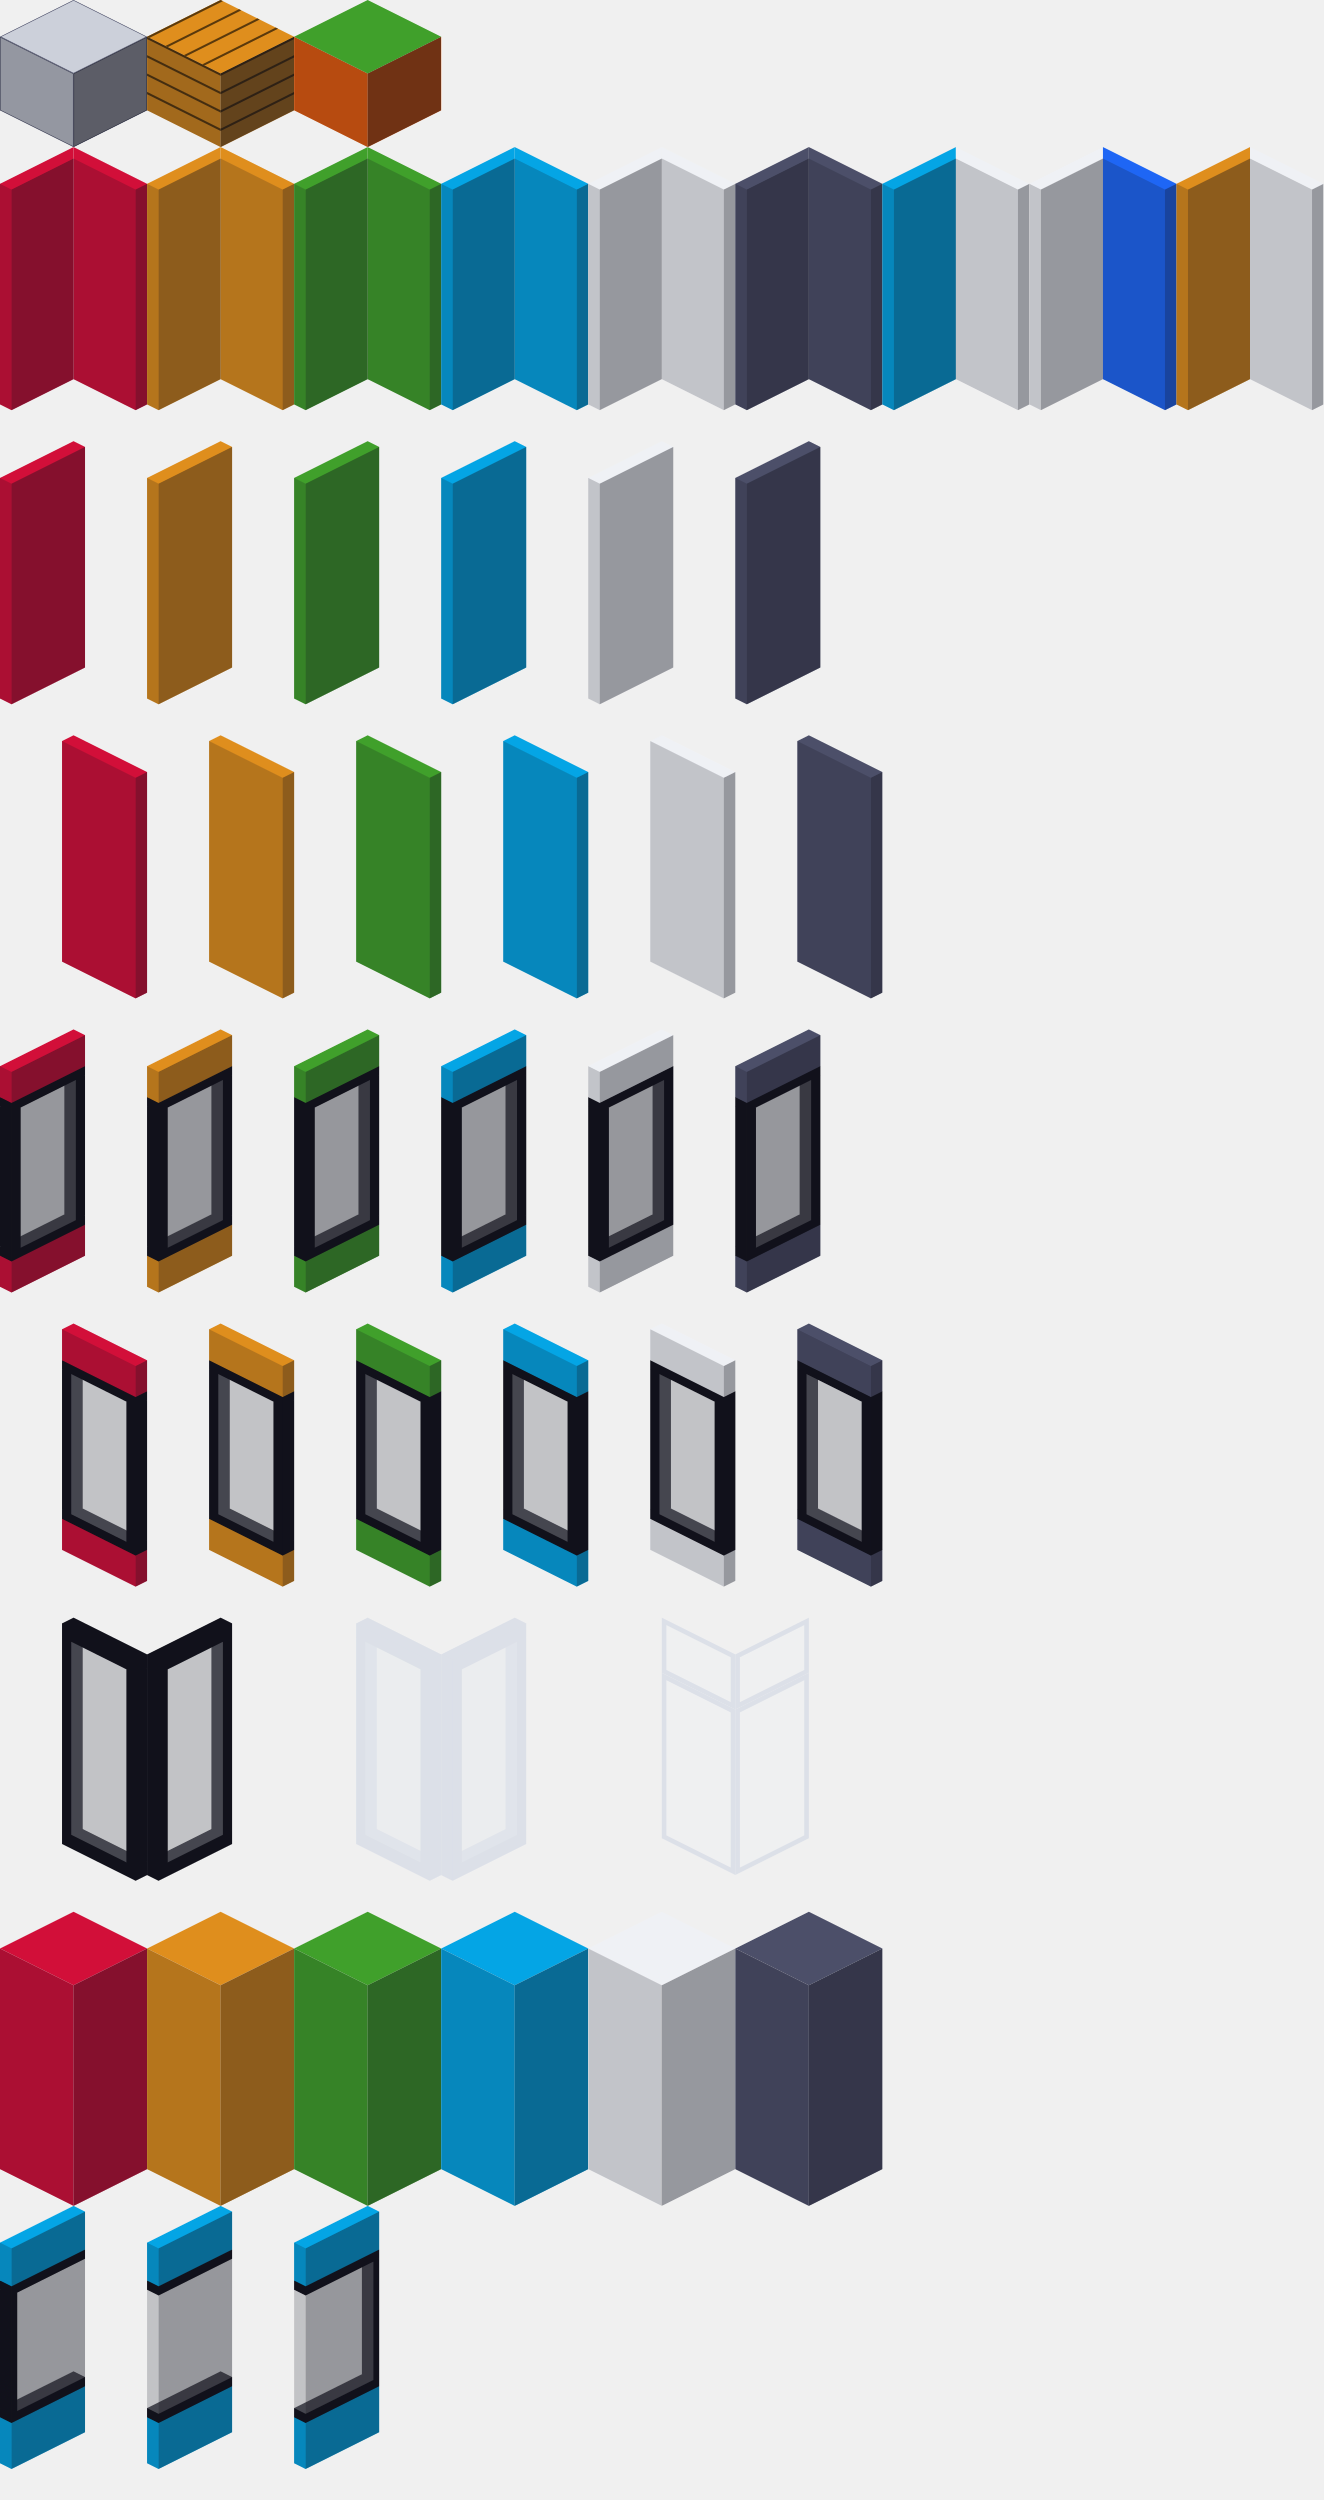
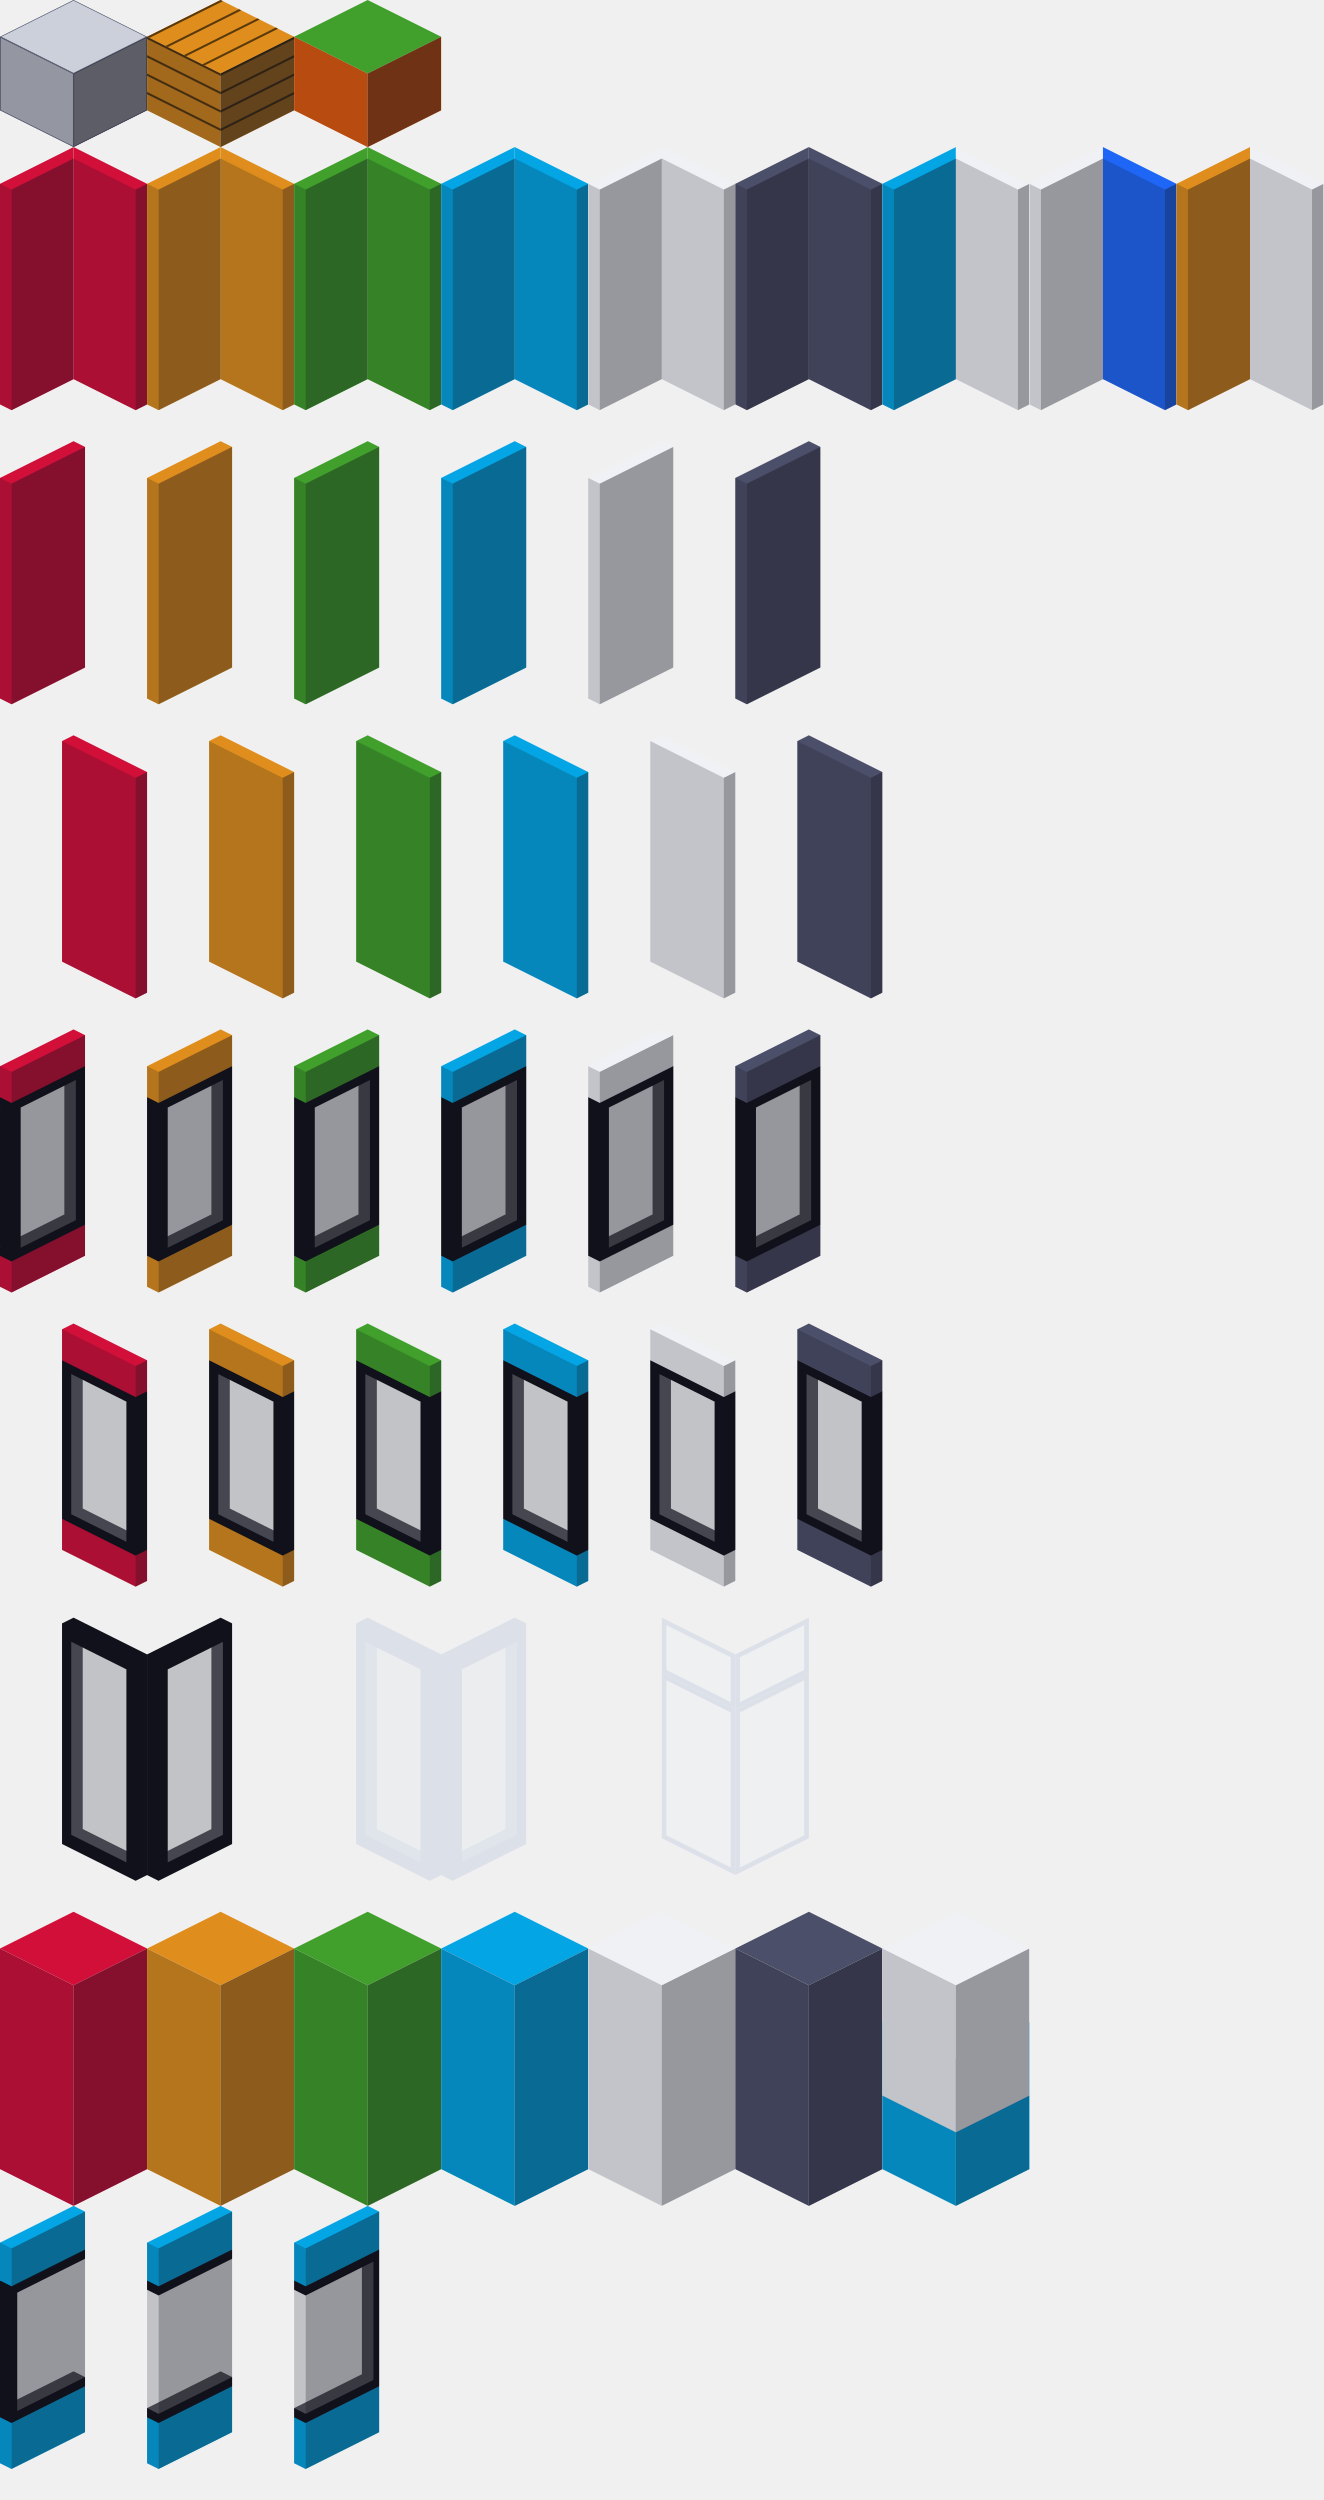
<svg xmlns="http://www.w3.org/2000/svg" width="1152" height="2176" viewBox="0 0 1152 2176" fill="none">
  <g clip-path="url(#clip0_0_1)">
    <path d="M0 96V32L64 64V128L0 96Z" fill="#CCD0DA" />
    <path d="M128 96V32L64 64V128L128 96Z" fill="#CCD0DA" />
    <path d="M64 0L0 32L64 64L128 32L64 0Z" fill="#CCD0DA" />
    <path d="M63.75 127.595L0.25 95.846V32.404L63.75 64.154V127.595Z" stroke="#4C4F69" stroke-width="0.5" />
    <path d="M64.25 127.595V64.154L127.75 32.404V95.846L64.25 127.595Z" stroke="#4C4F69" stroke-width="0.5" />
    <path d="M127.441 32L64 63.721L0.559 32L64 0.28L127.441 32Z" stroke="#4C4F69" stroke-width="0.5" />
-     <path opacity="0.3" d="M0 96V32L64 64V128L0 96Z" fill="#11111B" />
+     <path opacity="0.3" d="M0 96V32L64 64V96V128L0 96Z" fill="#11111B" />
    <path opacity="0.6" d="M128 96V32L64 64V128L128 96Z" fill="#11111B" />
  </g>
  <g clip-path="url(#clip1_0_1)">
    <path d="M128 96V32L192 64V128L128 96Z" fill="#DF8E1D" />
    <path d="M256 96V32L192 64V128L256 96Z" fill="#DF8E1D" />
    <path d="M192 0L128 32L192 64L256 32L192 0Z" fill="#DF8E1D" />
    <path d="M192 0L128 32L130 33L194 1L192 0Z" fill="#5A390C" />
    <path d="M208 8L144 40L146 41L210 9L208 8Z" fill="#5A390C" />
    <path d="M224 16L160 48L162 49L226 17L224 16Z" fill="#5A390C" />
    <path d="M240 24L176 56L178 57L242 25L240 24Z" fill="#5A390C" />
    <path d="M256 32L192 64V66L256 34V32Z" fill="#5A390C" />
    <path d="M256 48L192 80V82L256 50V48Z" fill="#5A390C" />
    <path d="M256 64L192 96V98L256 66V64Z" fill="#5A390C" />
    <path d="M256 80L192 112V114L256 82V80Z" fill="#5A390C" />
    <path d="M128 32L192 64V66L128 34V32Z" fill="#5A390C" />
    <path d="M128 48L192 80V82L128 50V48Z" fill="#5A390C" />
    <path d="M128 64L192 96V98L128 66V64Z" fill="#5A390C" />
    <path d="M128 80L192 112V114L128 82V80Z" fill="#5A390C" />
    <path opacity="0.3" d="M128 96V32L192 64V128L128 96Z" fill="#11111B" />
    <path opacity="0.6" d="M256 96V32L192 64V128L256 96Z" fill="#11111B" />
  </g>
  <g clip-path="url(#clip2_0_1)">
    <path d="M256 96V32L320 64V128L256 96Z" fill="#FE640B" />
    <path d="M384 96V32L320 64V128L384 96Z" fill="#FE640B" />
    <path d="M320 0L256 32L320 64L384 32L320 0Z" fill="#40A02B" />
    <path opacity="0.3" d="M256 96V32L320 64V128L256 96Z" fill="#11111B" />
    <path opacity="0.6" d="M384 96V32L320 64V128L384 96Z" fill="#11111B" />
  </g>
  <g clip-path="url(#clip3_0_1)">
-     <path d="M64 128V330L10 357L0 352V160L64 128Z" fill="#D20F39" />
-     <path d="M64 128V330L118 357L128 352V160L64 128Z" fill="#D20F39" />
-     <path opacity="0.4" d="M64 330L10 357V165L64 138V330Z" fill="#11111B" />
-     <path opacity="0.2" d="M64 330L118 357V165L64 138V330Z" fill="#11111B" />
-     <path opacity="0.2" d="M0 352L10 357V165L0 160V352Z" fill="#11111B" />
-     <path opacity="0.4" d="M128 352L118 357V165L128 160V352Z" fill="#11111B" />
-     <path d="M192 128V330L138 357L128 352V160L192 128Z" fill="#DF8E1D" />
-     <path d="M192 128V330L246 357L256 352V160L192 128Z" fill="#DF8E1D" />
-     <path opacity="0.4" d="M192 330L138 357V165L192 138V330Z" fill="#11111B" />
-     <path opacity="0.2" d="M192 330L246 357V165L192 138V330Z" fill="#11111B" />
-     <path opacity="0.2" d="M128 352L138 357V165L128 160V352Z" fill="#11111B" />
-     <path opacity="0.4" d="M256 352L246 357V165L256 160V352Z" fill="#11111B" />
-     <path d="M320 128V330L266 357L256 352V160L320 128Z" fill="#40A02B" />
-     <path d="M320 128V330L374 357L384 352V160L320 128Z" fill="#40A02B" />
-     <path opacity="0.4" d="M320 330L266 357V165L320 138V330Z" fill="#11111B" />
-     <path opacity="0.2" d="M320 330L374 357V165L320 138V330Z" fill="#11111B" />
-     <path opacity="0.2" d="M256 352L266 357V165L256 160V352Z" fill="#11111B" />
-     <path opacity="0.4" d="M384 352L374 357V165L384 160V352Z" fill="#11111B" />
-     <path d="M448 128V330L394 357L384 352V160L448 128Z" fill="#04A5E5" />
-     <path d="M448 128V330L502 357L512 352V160L448 128Z" fill="#04A5E5" />
-     <path opacity="0.4" d="M448 330L394 357V165L448 138V330Z" fill="#11111B" />
-     <path opacity="0.2" d="M448 330L502 357V165L448 138V330Z" fill="#11111B" />
-     <path opacity="0.2" d="M384 352L394 357V165L384 160V352Z" fill="#11111B" />
-     <path opacity="0.4" d="M512 352L502 357V165L512 160V352Z" fill="#11111B" />
-     <path d="M576 128V330L522 357L512 352V160L576 128Z" fill="#EFF1F5" />
-     <path d="M576 128V330L630 357L640 352V160L576 128Z" fill="#EFF1F5" />
-     <path opacity="0.4" d="M576 330L522 357V165L576 138V330Z" fill="#11111B" />
-     <path opacity="0.2" d="M576 330L630 357V165L576 138V330Z" fill="#11111B" />
-     <path opacity="0.2" d="M512 352L522 357V165L512 160V352Z" fill="#11111B" />
-     <path opacity="0.4" d="M640 352L630 357V165L640 160V352Z" fill="#11111B" />
-     <path d="M704 128V330L650 357L640 352V160L704 128Z" fill="#4C4F69" />
-     <path d="M704 128V330L758 357L768 352V160L704 128Z" fill="#4C4F69" />
-     <path opacity="0.4" d="M704 330L650 357V165L704 138V330Z" fill="#11111B" />
-     <path opacity="0.2" d="M704 330L758 357V165L704 138V330Z" fill="#11111B" />
-     <path opacity="0.2" d="M640 352L650 357V165L640 160V352Z" fill="#11111B" />
-     <path opacity="0.4" d="M768 352L758 357V165L768 160V352Z" fill="#11111B" />
-     <path d="M832 128V330L778 357L768 352V160L832 128Z" fill="#04A5E5" />
-     <path d="M832 128V330L886 357L896 352V160L832 128Z" fill="#EFF1F5" />
-     <path opacity="0.4" d="M832 330L778 357V165L832 138V330Z" fill="#11111B" />
-     <path opacity="0.2" d="M832 330L886 357V165L832 138V330Z" fill="#11111B" />
-     <path opacity="0.2" d="M768 352L778 357V165L768 160V352Z" fill="#11111B" />
-     <path opacity="0.4" d="M896 352L886 357V165L896 160V352Z" fill="#11111B" />
-     <path d="M960 128V330L906 357L896 352V160L960 128Z" fill="#EFF1F5" />
-     <path d="M960 128V330L1014 357L1024 352V160L960 128Z" fill="#1E66F5" />
-     <path opacity="0.4" d="M960 330L906 357V165L960 138V330Z" fill="#11111B" />
-     <path opacity="0.2" d="M960 330L1014 357V165L960 138V330Z" fill="#11111B" />
-     <path opacity="0.2" d="M896 352L906 357V165L896 160V352Z" fill="#11111B" />
-     <path opacity="0.4" d="M1024 352L1014 357V165L1024 160V352Z" fill="#11111B" />
-     <path d="M1088 128V330L1034 357L1024 352V160L1088 128Z" fill="#DF8E1D" />
-     <path d="M1088 128V330L1142 357L1152 352V160L1088 128Z" fill="#EFF1F5" />
-     <path opacity="0.4" d="M1088 330L1034 357V165L1088 138V330Z" fill="#11111B" />
-     <path opacity="0.2" d="M1088 330L1142 357V165L1088 138V330Z" fill="#11111B" />
-     <path opacity="0.2" d="M1024 352L1034 357V165L1024 160V352Z" fill="#11111B" />
-     <path opacity="0.4" d="M1152 352L1142 357V165L1152 160V352Z" fill="#11111B" />
-   </g>
-   <g clip-path="url(#clip4_0_1)">
+     <g clip-path="url(#clip4_0_1)">
+       <path d="M64 128V330L10 357L0 352V160L64 128Z" fill="#D20F39" />
+       <path d="M64 128V330L118 357L128 352V160L64 128Z" fill="#D20F39" />
+       <path opacity="0.4" d="M64 330L10 357V165L64 138V330Z" fill="#11111B" />
+       <path opacity="0.2" d="M64 330L118 357V165L64 138V330Z" fill="#11111B" />
+       <path opacity="0.2" d="M0 352L10 357V165L0 160V352Z" fill="#11111B" />
+       <path opacity="0.4" d="M128 352L118 357V165L128 160V352Z" fill="#11111B" />
+     </g>
+     <g clip-path="url(#clip5_0_1)">
+       <path d="M192 128V330L138 357L128 352V160L192 128Z" fill="#DF8E1D" />
+       <path d="M192 128V330L246 357L256 352V160L192 128Z" fill="#DF8E1D" />
+       <path opacity="0.4" d="M192 330L138 357V165L192 138V330Z" fill="#11111B" />
+       <path opacity="0.2" d="M192 330L246 357V165L192 138V330Z" fill="#11111B" />
+       <path opacity="0.2" d="M128 352L138 357V165L128 160V352Z" fill="#11111B" />
+       <path opacity="0.4" d="M256 352L246 357V165L256 160V352Z" fill="#11111B" />
+     </g>
+     <g clip-path="url(#clip6_0_1)">
+       <path d="M320 128V330L266 357L256 352V160L320 128Z" fill="#40A02B" />
+       <path d="M320 128V330L374 357L384 352V160L320 128Z" fill="#40A02B" />
+       <path opacity="0.4" d="M320 330L266 357V165L320 138V330Z" fill="#11111B" />
+       <path opacity="0.2" d="M320 330L374 357V165L320 138V330Z" fill="#11111B" />
+       <path opacity="0.2" d="M256 352L266 357V165L256 160V352Z" fill="#11111B" />
+       <path opacity="0.4" d="M384 352L374 357V165L384 160V352Z" fill="#11111B" />
+     </g>
+     <g clip-path="url(#clip7_0_1)">
+       <path d="M448 128V330L394 357L384 352V160L448 128Z" fill="#04A5E5" />
+       <path d="M448 128V330L502 357L512 352V160L448 128Z" fill="#04A5E5" />
+       <path opacity="0.4" d="M448 330L394 357V165L448 138V330Z" fill="#11111B" />
+       <path opacity="0.2" d="M448 330L502 357V165L448 138V330Z" fill="#11111B" />
+       <path opacity="0.2" d="M384 352L394 357V165L384 160V352Z" fill="#11111B" />
+       <path opacity="0.4" d="M512 352L502 357V165L512 160V352Z" fill="#11111B" />
+     </g>
+     <g clip-path="url(#clip8_0_1)">
+       <path d="M576 128V330L522 357L512 352V160L576 128Z" fill="#EFF1F5" />
+       <path d="M576 128V330L630 357L640 352V160L576 128Z" fill="#EFF1F5" />
+       <path opacity="0.4" d="M576 330L522 357V165L576 138V330Z" fill="#11111B" />
+       <path opacity="0.2" d="M576 330L630 357V165L576 138V330Z" fill="#11111B" />
+       <path opacity="0.2" d="M512 352L522 357V165L512 160V352Z" fill="#11111B" />
+       <path opacity="0.4" d="M640 352L630 357V165L640 160V352Z" fill="#11111B" />
+     </g>
+     <g clip-path="url(#clip9_0_1)">
+       <path d="M704 128V330L650 357L640 352V160L704 128Z" fill="#4C4F69" />
+       <path d="M704 128V330L758 357L768 352V160L704 128Z" fill="#4C4F69" />
+       <path opacity="0.4" d="M704 330L650 357V165L704 138V330Z" fill="#11111B" />
+       <path opacity="0.2" d="M704 330L758 357V165L704 138V330Z" fill="#11111B" />
+       <path opacity="0.2" d="M640 352L650 357V165L640 160V352Z" fill="#11111B" />
+       <path opacity="0.4" d="M768 352L758 357V165L768 160V352Z" fill="#11111B" />
+     </g>
+     <g clip-path="url(#clip10_0_1)">
+       <path d="M832 128V330L778 357L768 352V160L832 128Z" fill="#04A5E5" />
+       <path d="M832 128V330L886 357L896 352V160L832 128Z" fill="#EFF1F5" />
+       <path opacity="0.4" d="M832 330L778 357V165L832 138V330Z" fill="#11111B" />
+       <path opacity="0.2" d="M832 330L886 357V165L832 138V330Z" fill="#11111B" />
+       <path opacity="0.2" d="M768 352L778 357V165L768 160V352Z" fill="#11111B" />
+       <path opacity="0.4" d="M896 352L886 357V165L896 160V352Z" fill="#11111B" />
+     </g>
+     <g clip-path="url(#clip11_0_1)">
+       <path d="M960 128V330L906 357L896 352V160L960 128Z" fill="#EFF1F5" />
+       <path d="M960 128V330L1014 357L1024 352V160L960 128Z" fill="#1E66F5" />
+       <path opacity="0.4" d="M960 330L906 357V165L960 138V330Z" fill="#11111B" />
+       <path opacity="0.2" d="M960 330L1014 357V165L960 138V330Z" fill="#11111B" />
+       <path opacity="0.2" d="M896 352L906 357V165L896 160V352Z" fill="#11111B" />
+       <path opacity="0.4" d="M1024 352L1014 357V165L1024 160V352Z" fill="#11111B" />
+     </g>
+     <g clip-path="url(#clip12_0_1)">
+       <path d="M1088 128V330L1034 357L1024 352V160L1088 128Z" fill="#DF8E1D" />
+       <path d="M1088 128V330L1142 357L1152 352V160L1088 128Z" fill="#EFF1F5" />
+       <path opacity="0.4" d="M1088 330L1034 357V165L1088 138V330Z" fill="#11111B" />
+       <path opacity="0.2" d="M1088 330L1142 357V165L1088 138V330Z" fill="#11111B" />
+       <path opacity="0.2" d="M1024 352L1034 357V165L1024 160V352Z" fill="#11111B" />
+       <path opacity="0.4" d="M1152 352L1142 357V165L1152 160V352Z" fill="#11111B" />
+     </g>
+   </g>
+   <g clip-path="url(#clip13_0_1)">
    <path d="M74 389V581L10 613L0 608V416L64 384L74 389Z" fill="#D20F39" />
    <path opacity="0.4" d="M74 581L10 613V421L74 389V581Z" fill="#11111B" />
    <path opacity="0.2" d="M0 608L10 613V421L0 416V608Z" fill="#11111B" />
    <path d="M202 389V581L138 613L128 608V416L192 384L202 389Z" fill="#DF8E1D" />
    <path opacity="0.4" d="M202 581L138 613V421L202 389V581Z" fill="#11111B" />
    <path opacity="0.2" d="M128 608L138 613V421L128 416V608Z" fill="#11111B" />
    <path d="M330 389V581L266 613L256 608V416L320 384L330 389Z" fill="#40A02B" />
    <path opacity="0.4" d="M330 581L266 613V421L330 389V581Z" fill="#11111B" />
    <path opacity="0.2" d="M256 608L266 613V421L256 416V608Z" fill="#11111B" />
    <path d="M458 389V581L394 613L384 608V416L448 384L458 389Z" fill="#04A5E5" />
    <path opacity="0.4" d="M458 581L394 613V421L458 389V581Z" fill="#11111B" />
    <path opacity="0.2" d="M384 608L394 613V421L384 416V608Z" fill="#11111B" />
    <path d="M586 389V581L522 613L512 608V416L576 384L586 389Z" fill="#EFF1F5" />
    <path opacity="0.4" d="M586 581L522 613V421L586 389V581Z" fill="#11111B" />
    <path opacity="0.2" d="M512 608L522 613V421L512 416V608Z" fill="#11111B" />
    <path d="M714 389V581L650 613L640 608V416L704 384L714 389Z" fill="#4C4F69" />
    <path opacity="0.4" d="M714 581L650 613V421L714 389V581Z" fill="#11111B" />
    <path opacity="0.2" d="M640 608L650 613V421L640 416V608Z" fill="#11111B" />
  </g>
-   <g clip-path="url(#clip5_0_1)">
+   <g clip-path="url(#clip14_0_1)">
    <path d="M54 645V837L118 869L128 864V672L64 640L54 645Z" fill="#D20F39" />
+     <path opacity="0.2" d="M54 837L118 869V677L54 645V837Z" fill="#11111B" />
    <path opacity="0.4" d="M128 864L118 869V677L128 672V864Z" fill="#11111B" />
-     <path opacity="0.2" d="M54 837L118 869V677L54 645V837Z" fill="#11111B" />
    <path d="M182 645V837L246 869L256 864V672L192 640L182 645Z" fill="#DF8E1D" />
+     <path opacity="0.2" d="M182 837L246 869V677L182 645V837Z" fill="#11111B" />
    <path opacity="0.4" d="M256 864L246 869V677L256 672V864Z" fill="#11111B" />
-     <path opacity="0.2" d="M182 837L246 869V677L182 645V837Z" fill="#11111B" />
    <path d="M310 645V837L374 869L384 864V672L320 640L310 645Z" fill="#40A02B" />
+     <path opacity="0.2" d="M310 837L374 869V677L310 645V837Z" fill="#11111B" />
    <path opacity="0.4" d="M384 864L374 869V677L384 672V864Z" fill="#11111B" />
-     <path opacity="0.2" d="M310 837L374 869V677L310 645V837Z" fill="#11111B" />
    <path d="M438 645V837L502 869L512 864V672L448 640L438 645Z" fill="#04A5E5" />
+     <path opacity="0.2" d="M438 837L502 869V677L438 645V837Z" fill="#11111B" />
    <path opacity="0.4" d="M512 864L502 869V677L512 672V864Z" fill="#11111B" />
-     <path opacity="0.2" d="M438 837L502 869V677L438 645V837Z" fill="#11111B" />
    <path d="M566 645V837L630 869L640 864V672L576 640L566 645Z" fill="#EFF1F5" />
+     <path opacity="0.2" d="M566 837L630 869V677L566 645V837Z" fill="#11111B" />
    <path opacity="0.4" d="M640 864L630 869V677L640 672V864Z" fill="#11111B" />
-     <path opacity="0.2" d="M566 837L630 869V677L566 645V837Z" fill="#11111B" />
    <path d="M694 645V837L758 869L768 864V672L704 640L694 645Z" fill="#4C4F69" />
+     <path opacity="0.2" d="M694 837L758 869V677L694 645V837Z" fill="#11111B" />
    <path opacity="0.4" d="M768 864L758 869V677L768 672V864Z" fill="#11111B" />
-     <path opacity="0.2" d="M694 837L758 869V677L694 645V837Z" fill="#11111B" />
-   </g>
-   <g clip-path="url(#clip6_0_1)">
+   </g>
+   <g clip-path="url(#clip15_0_1)">
    <path d="M74 1066V1093L10 1125L0 1120V1093L64 1061L74 1066Z" fill="#D20F39" />
    <path d="M74 1058V1066L10 1098L0 1093V1085L64 1053L74 1058Z" fill="#11111B" />
    <path d="M74 936V1058L66 1062L56 1057V935L64 931L74 936Z" fill="#11111B" />
    <path d="M66 940V1062L18 1086L8 1081V959L56 935L66 940Z" fill="#EFF1F5" fill-opacity="0.3" />
    <path d="M18 964V1086L10 1090L0 1085V963L8 959L18 964Z" fill="#11111B" />
    <path d="M74 928V936L10 968L0 963V955L64 923L74 928Z" fill="#11111B" />
    <path d="M74 901V928L10 960L0 955V928L64 896L74 901Z" fill="#D20F39" />
    <path opacity="0.4" d="M74 1093L10 1125V933L74 901V1093Z" fill="#11111B" />
    <path opacity="0.2" d="M0 1120L10 1125V933L0 928V1120Z" fill="#11111B" />
    <path d="M202 1066V1093L138 1125L128 1120V1093L192 1061L202 1066Z" fill="#DF8E1D" />
    <path d="M202 1058V1066L138 1098L128 1093V1085L192 1053L202 1058Z" fill="#11111B" />
    <path d="M202 936V1058L194 1062L184 1057V935L192 931L202 936Z" fill="#11111B" />
    <path d="M194 940V1062L146 1086L136 1081V959L184 935L194 940Z" fill="#EFF1F5" fill-opacity="0.3" />
    <path d="M146 964V1086L138 1090L128 1085V963L136 959L146 964Z" fill="#11111B" />
    <path d="M202 928V936L138 968L128 963V955L192 923L202 928Z" fill="#11111B" />
    <path d="M202 901V928L138 960L128 955V928L192 896L202 901Z" fill="#DF8E1D" />
    <path opacity="0.4" d="M202 1093L138 1125V933L202 901V1093Z" fill="#11111B" />
    <path opacity="0.2" d="M128 1120L138 1125V933L128 928V1120Z" fill="#11111B" />
    <path d="M330 1066V1093L266 1125L256 1120V1093L320 1061L330 1066Z" fill="#40A02B" />
    <path d="M330 1058V1066L266 1098L256 1093V1085L320 1053L330 1058Z" fill="#11111B" />
    <path d="M330 936V1058L322 1062L312 1057V935L320 931L330 936Z" fill="#11111B" />
    <path d="M322 940V1062L274 1086L264 1081V959L312 935L322 940Z" fill="#EFF1F5" fill-opacity="0.3" />
    <path d="M274 964V1086L266 1090L256 1085V963L264 959L274 964Z" fill="#11111B" />
    <path d="M330 928V936L266 968L256 963V955L320 923L330 928Z" fill="#11111B" />
    <path d="M330 901V928L266 960L256 955V928L320 896L330 901Z" fill="#40A02B" />
    <path opacity="0.4" d="M330 1093L266 1125V933L330 901V1093Z" fill="#11111B" />
    <path opacity="0.2" d="M256 1120L266 1125V933L256 928V1120Z" fill="#11111B" />
    <path d="M458 1066V1093L394 1125L384 1120V1093L448 1061L458 1066Z" fill="#04A5E5" />
    <path d="M458 1058V1066L394 1098L384 1093V1085L448 1053L458 1058Z" fill="#11111B" />
    <path d="M458 936V1058L450 1062L440 1057V935L448 931L458 936Z" fill="#11111B" />
    <path d="M450 940V1062L402 1086L392 1081V959L440 935L450 940Z" fill="#EFF1F5" fill-opacity="0.3" />
    <path d="M402 964V1086L394 1090L384 1085V963L392 959L402 964Z" fill="#11111B" />
    <path d="M458 928V936L394 968L384 963V955L448 923L458 928Z" fill="#11111B" />
    <path d="M458 901V928L394 960L384 955V928L448 896L458 901Z" fill="#04A5E5" />
    <path opacity="0.4" d="M458 1093L394 1125V933L458 901V1093Z" fill="#11111B" />
    <path opacity="0.2" d="M384 1120L394 1125V933L384 928V1120Z" fill="#11111B" />
    <path d="M586 1066V1093L522 1125L512 1120V1093L576 1061L586 1066Z" fill="#EFF1F5" />
    <path d="M586 1058V1066L522 1098L512 1093V1085L576 1053L586 1058Z" fill="#11111B" />
    <path d="M586 936V1058L578 1062L568 1057V935L576 931L586 936Z" fill="#11111B" />
    <path d="M578 940V1062L530 1086L520 1081V959L568 935L578 940Z" fill="#EFF1F5" fill-opacity="0.3" />
    <path d="M530 964V1086L522 1090L512 1085V963L520 959L530 964Z" fill="#11111B" />
    <path d="M586 928V936L522 968L512 963V955L576 923L586 928Z" fill="#11111B" />
    <path d="M586 901V928L522 960L512 955V928L576 896L586 901Z" fill="#EFF1F5" />
    <path opacity="0.4" d="M586 1093L522 1125V933L586 901V1093Z" fill="#11111B" />
    <path opacity="0.2" d="M512 1120L522 1125V933L512 928V1120Z" fill="#11111B" />
    <path d="M714 1066V1093L650 1125L640 1120V1093L704 1061L714 1066Z" fill="#4C4F69" />
    <path d="M714 1058V1066L650 1098L640 1093V1085L704 1053L714 1058Z" fill="#11111B" />
    <path d="M714 936V1058L706 1062L696 1057V935L704 931L714 936Z" fill="#11111B" />
    <path d="M706 940V1062L658 1086L648 1081V959L696 935L706 940Z" fill="#EFF1F5" fill-opacity="0.3" />
    <path d="M658 964V1086L650 1090L640 1085V963L648 959L658 964Z" fill="#11111B" />
    <path d="M714 928V936L650 968L640 963V955L704 923L714 928Z" fill="#11111B" />
    <path d="M714 901V928L650 960L640 955V928L704 896L714 901Z" fill="#4C4F69" />
    <path opacity="0.4" d="M714 1093L650 1125V933L714 901V1093Z" fill="#11111B" />
    <path opacity="0.2" d="M640 1120L650 1125V933L640 928V1120Z" fill="#11111B" />
  </g>
-   <g clip-path="url(#clip7_0_1)">
+   <g clip-path="url(#clip16_0_1)">
    <path d="M54 1322V1349L118 1381L128 1376V1349L64 1317L54 1322Z" fill="#D20F39" />
    <path d="M54 1314V1322L118 1354L128 1349V1341L64 1309L54 1314Z" fill="#11111B" />
    <path d="M54 1192V1314L62 1318L72 1313V1191L64 1187L54 1192Z" fill="#11111B" />
    <path d="M62 1196V1318L110 1342L120 1337V1215L72 1191L62 1196Z" fill="#EFF1F5" fill-opacity="0.3" />
    <path d="M110 1220V1342L118 1346L128 1341V1219L120 1215L110 1220Z" fill="#11111B" />
    <path d="M54 1184V1192L118 1224L128 1219V1211L64 1179L54 1184Z" fill="#11111B" />
    <path d="M54 1157V1184L118 1216L128 1211V1184L64 1152L54 1157Z" fill="#D20F39" />
    <path opacity="0.2" d="M54 1349L118 1381V1189L54 1157V1349Z" fill="#11111B" />
    <path opacity="0.4" d="M128 1376L118 1381V1189L128 1184V1376Z" fill="#11111B" />
    <path d="M182 1322V1349L246 1381L256 1376V1349L192 1317L182 1322Z" fill="#DF8E1D" />
    <path d="M182 1314V1322L246 1354L256 1349V1341L192 1309L182 1314Z" fill="#11111B" />
    <path d="M182 1192V1314L190 1318L200 1313V1191L192 1187L182 1192Z" fill="#11111B" />
    <path d="M190 1196V1318L238 1342L248 1337V1215L200 1191L190 1196Z" fill="#EFF1F5" fill-opacity="0.3" />
    <path d="M238 1220V1342L246 1346L256 1341V1219L248 1215L238 1220Z" fill="#11111B" />
    <path d="M182 1184V1192L246 1224L256 1219V1211L192 1179L182 1184Z" fill="#11111B" />
    <path d="M182 1157V1184L246 1216L256 1211V1184L192 1152L182 1157Z" fill="#DF8E1D" />
    <path opacity="0.2" d="M182 1349L246 1381V1189L182 1157V1349Z" fill="#11111B" />
    <path opacity="0.4" d="M256 1376L246 1381V1189L256 1184V1376Z" fill="#11111B" />
    <path d="M310 1322V1349L374 1381L384 1376V1349L320 1317L310 1322Z" fill="#40A02B" />
    <path d="M310 1314V1322L374 1354L384 1349V1341L320 1309L310 1314Z" fill="#11111B" />
    <path d="M310 1192V1314L318 1318L328 1313V1191L320 1187L310 1192Z" fill="#11111B" />
    <path d="M318 1196V1318L366 1342L376 1337V1215L328 1191L318 1196Z" fill="#EFF1F5" fill-opacity="0.3" />
    <path d="M366 1220V1342L374 1346L384 1341V1219L376 1215L366 1220Z" fill="#11111B" />
    <path d="M310 1184V1192L374 1224L384 1219V1211L320 1179L310 1184Z" fill="#11111B" />
    <path d="M310 1157V1184L374 1216L384 1211V1184L320 1152L310 1157Z" fill="#40A02B" />
    <path opacity="0.2" d="M310 1349L374 1381V1189L310 1157V1349Z" fill="#11111B" />
    <path opacity="0.4" d="M384 1376L374 1381V1189L384 1184V1376Z" fill="#11111B" />
    <path d="M438 1322V1349L502 1381L512 1376V1349L448 1317L438 1322Z" fill="#04A5E5" />
    <path d="M438 1314V1322L502 1354L512 1349V1341L448 1309L438 1314Z" fill="#11111B" />
    <path d="M438 1192V1314L446 1318L456 1313V1191L448 1187L438 1192Z" fill="#11111B" />
    <path d="M446 1196V1318L494 1342L504 1337V1215L456 1191L446 1196Z" fill="#EFF1F5" fill-opacity="0.3" />
    <path d="M494 1220V1342L502 1346L512 1341V1219L504 1215L494 1220Z" fill="#11111B" />
    <path d="M438 1184V1192L502 1224L512 1219V1211L448 1179L438 1184Z" fill="#11111B" />
    <path d="M438 1157V1184L502 1216L512 1211V1184L448 1152L438 1157Z" fill="#04A5E5" />
    <path opacity="0.2" d="M438 1349L502 1381V1189L438 1157V1349Z" fill="#11111B" />
    <path opacity="0.4" d="M512 1376L502 1381V1189L512 1184V1376Z" fill="#11111B" />
    <path d="M566 1322V1349L630 1381L640 1376V1349L576 1317L566 1322Z" fill="#EFF1F5" />
    <path d="M566 1314V1322L630 1354L640 1349V1341L576 1309L566 1314Z" fill="#11111B" />
    <path d="M566 1192V1314L574 1318L584 1313V1191L576 1187L566 1192Z" fill="#11111B" />
    <path d="M574 1196V1318L622 1342L632 1337V1215L584 1191L574 1196Z" fill="#EFF1F5" fill-opacity="0.3" />
    <path d="M622 1220V1342L630 1346L640 1341V1219L632 1215L622 1220Z" fill="#11111B" />
    <path d="M566 1184V1192L630 1224L640 1219V1211L576 1179L566 1184Z" fill="#11111B" />
    <path d="M566 1157V1184L630 1216L640 1211V1184L576 1152L566 1157Z" fill="#EFF1F5" />
    <path opacity="0.2" d="M566 1349L630 1381V1189L566 1157V1349Z" fill="#11111B" />
    <path opacity="0.4" d="M640 1376L630 1381V1189L640 1184V1376Z" fill="#11111B" />
    <path d="M694 1322V1349L758 1381L768 1376V1349L704 1317L694 1322Z" fill="#4C4F69" />
    <path d="M694 1314V1322L758 1354L768 1349V1341L704 1309L694 1314Z" fill="#11111B" />
    <path d="M694 1192V1314L702 1318L712 1313V1191L704 1187L694 1192Z" fill="#11111B" />
    <path d="M702 1196V1318L750 1342L760 1337V1215L712 1191L702 1196Z" fill="#EFF1F5" fill-opacity="0.3" />
    <path d="M750 1220V1342L758 1346L768 1341V1219L760 1215L750 1220Z" fill="#11111B" />
    <path d="M694 1184V1192L758 1224L768 1219V1211L704 1179L694 1184Z" fill="#11111B" />
    <path d="M694 1157V1184L758 1216L768 1211V1184L704 1152L694 1157Z" fill="#4C4F69" />
    <path opacity="0.2" d="M694 1349L758 1381V1189L694 1157V1349Z" fill="#11111B" />
    <path opacity="0.4" d="M768 1376L758 1381V1189L768 1184V1376Z" fill="#11111B" />
  </g>
  <path d="M54 1593V1605L118 1637L128 1632V1620L64 1588L54 1593Z" fill="#11111B" />
  <path d="M54 1425V1593L62 1597L72 1592V1424L64 1420L54 1425Z" fill="#11111B" />
  <path d="M62 1429V1597L110 1621L120 1616V1448L72 1424L62 1429Z" fill="#EFF1F5" fill-opacity="0.3" />
  <path d="M110 1453V1621L118 1625L128 1620V1452L120 1448L110 1453Z" fill="#11111B" />
  <path d="M54 1413V1425L118 1457L128 1452V1440L64 1408L54 1413Z" fill="#11111B" />
  <path opacity="0.2" d="M54 1605L118 1637V1445L54 1413V1605Z" fill="#11111B" />
  <path opacity="0.4" d="M128 1632L118 1637V1445L128 1440V1632Z" fill="#11111B" />
  <path d="M202 1593V1605L138 1637L128 1632V1620L192 1588L202 1593Z" fill="#11111B" />
  <path d="M202 1425V1593L194 1597L184 1592V1424L192 1420L202 1425Z" fill="#11111B" />
  <path d="M194 1429V1597L146 1621L136 1616V1448L184 1424L194 1429Z" fill="#EFF1F5" fill-opacity="0.3" />
  <path d="M146 1453V1621L138 1625L128 1620V1452L136 1448L146 1453Z" fill="#11111B" />
  <path d="M202 1413V1425L138 1457L128 1452V1440L192 1408L202 1413Z" fill="#11111B" />
  <path opacity="0.2" d="M202 1605L138 1637V1445L202 1413V1605Z" fill="#11111B" />
  <path opacity="0.4" d="M128 1632L138 1637V1445L128 1440V1632Z" fill="#11111B" />
  <path d="M310 1593V1605L374 1637L384 1632V1620L320 1588L310 1593Z" fill="#DCE0E8" />
  <path d="M310 1425V1593L318 1597L328 1592V1424L320 1420L310 1425Z" fill="#DCE0E8" />
  <path d="M318 1429V1597L366 1621L376 1616V1448L328 1424L318 1429Z" fill="#EFF1F5" fill-opacity="0.3" />
  <path d="M366 1453V1621L374 1625L384 1620V1452L376 1448L366 1453Z" fill="#DCE0E8" />
  <path d="M310 1413V1425L374 1457L384 1452V1440L320 1408L310 1413Z" fill="#DCE0E8" />
  <path opacity="0.2" d="M310 1605L374 1637V1445L310 1413V1605Z" fill="#DCE0E8" />
  <path opacity="0.4" d="M384 1632L374 1637V1445L384 1440V1632Z" fill="#DCE0E8" />
  <path d="M458 1593V1605L394 1637L384 1632V1620L448 1588L458 1593Z" fill="#DCE0E8" />
  <path d="M458 1425V1593L450 1597L440 1592V1424L448 1420L458 1425Z" fill="#DCE0E8" />
  <path d="M450 1429V1597L402 1621L392 1616V1448L440 1424L450 1429Z" fill="#EFF1F5" fill-opacity="0.3" />
  <path d="M402 1453V1621L394 1625L384 1620V1452L392 1448L402 1453Z" fill="#DCE0E8" />
  <path d="M458 1413V1425L394 1457L384 1452V1440L448 1408L458 1413Z" fill="#DCE0E8" />
  <path opacity="0.2" d="M458 1605L394 1637V1445L458 1413V1605Z" fill="#DCE0E8" />
  <path opacity="0.4" d="M384 1632L394 1637V1445L384 1440V1632Z" fill="#DCE0E8" />
  <path d="M578 1459.24V1598.76L638 1628.76V1489.24L578 1459.24Z" fill="#EFF1F5" fill-opacity="0.3" stroke="#DCE0E8" stroke-width="4" />
  <path d="M578 1411.24V1454.76L638 1484.76V1441.24L578 1411.24Z" fill="#EFF1F5" fill-opacity="0.3" stroke="#DCE0E8" stroke-width="4" />
  <path d="M702 1459.24V1598.76L642 1628.76V1489.24L702 1459.24Z" fill="#EFF1F5" fill-opacity="0.3" stroke="#DCE0E8" stroke-width="4" />
  <path d="M702 1411.24V1454.76L642 1484.76V1441.24L702 1411.24Z" fill="#EFF1F5" fill-opacity="0.3" stroke="#DCE0E8" stroke-width="4" />
-   <g clip-path="url(#clip8_0_1)">
-     <g clip-path="url(#clip9_0_1)">
+   <g clip-path="url(#clip17_0_1)">
+     <g clip-path="url(#clip18_0_1)">
      <path d="M64 1728L0 1696L0 1888L64 1920L64 1728Z" fill="#D20F39" />
      <path d="M64 1728L128 1696L128 1888L64 1920L64 1728Z" fill="#D20F39" />
      <path d="M64 1664L0 1696L64 1728L128 1696L64 1664Z" fill="#D20F39" />
      <path opacity="0.4" d="M128 1888L64 1920V1728L128 1696V1888Z" fill="#11111B" />
      <path opacity="0.2" d="M0 1888L64 1920V1728L0 1696V1888Z" fill="#11111B" />
    </g>
-     <g clip-path="url(#clip10_0_1)">
+     <g clip-path="url(#clip19_0_1)">
      <path d="M192 1728L128 1696L128 1888L192 1920L192 1728Z" fill="#DF8E1D" />
      <path d="M192 1728L256 1696L256 1888L192 1920L192 1728Z" fill="#DF8E1D" />
      <path d="M192 1664L128 1696L192 1728L256 1696L192 1664Z" fill="#DF8E1D" />
      <path opacity="0.4" d="M256 1888L192 1920V1728L256 1696V1888Z" fill="#11111B" />
      <path opacity="0.2" d="M128 1888L192 1920V1728L128 1696V1888Z" fill="#11111B" />
    </g>
-     <g clip-path="url(#clip11_0_1)">
+     <g clip-path="url(#clip20_0_1)">
      <path d="M320 1728L256 1696V1888L320 1920V1728Z" fill="#40A02B" />
      <path d="M320 1728L384 1696V1888L320 1920V1728Z" fill="#40A02B" />
      <path d="M320 1664L256 1696L320 1728L384 1696L320 1664Z" fill="#40A02B" />
      <path opacity="0.4" d="M384 1888L320 1920V1728L384 1696V1888Z" fill="#11111B" />
      <path opacity="0.2" d="M256 1888L320 1920V1728L256 1696V1888Z" fill="#11111B" />
    </g>
-     <g clip-path="url(#clip12_0_1)">
+     <g clip-path="url(#clip21_0_1)">
      <path d="M448 1728L384 1696V1888L448 1920V1728Z" fill="#04A5E5" />
      <path d="M448 1728L512 1696V1888L448 1920V1728Z" fill="#04A5E5" />
      <path d="M448 1664L384 1696L448 1728L512 1696L448 1664Z" fill="#04A5E5" />
      <path opacity="0.4" d="M512 1888L448 1920V1728L512 1696V1888Z" fill="#11111B" />
      <path opacity="0.2" d="M384 1888L448 1920V1728L384 1696V1888Z" fill="#11111B" />
    </g>
-     <g clip-path="url(#clip13_0_1)">
+     <g clip-path="url(#clip22_0_1)">
      <path d="M576 1728L512 1696V1888L576 1920V1728Z" fill="#EFF1F5" />
      <path d="M576 1728L640 1696V1888L576 1920V1728Z" fill="#EFF1F5" />
      <path d="M576 1664L512 1696L576 1728L640 1696L576 1664Z" fill="#EFF1F5" />
      <path opacity="0.4" d="M640 1888L576 1920V1728L640 1696V1888Z" fill="#11111B" />
      <path opacity="0.2" d="M512 1888L576 1920V1728L512 1696V1888Z" fill="#11111B" />
    </g>
-     <g clip-path="url(#clip14_0_1)">
+     <g clip-path="url(#clip23_0_1)">
      <path d="M704 1728L640 1696V1888L704 1920V1728Z" fill="#4C4F69" />
      <path d="M704 1728L768 1696V1888L704 1920V1728Z" fill="#4C4F69" />
      <path d="M704 1664L640 1696L704 1728L768 1696L704 1664Z" fill="#4C4F69" />
      <path opacity="0.4" d="M768 1888L704 1920V1728L768 1696V1888Z" fill="#11111B" />
      <path opacity="0.2" d="M640 1888L704 1920V1728L640 1696V1888Z" fill="#11111B" />
+     </g>
+     <g clip-path="url(#clip24_0_1)">
+       <path d="M832 1792L768 1760V1888L832 1920V1792Z" fill="#04A5E5" />
+       <path d="M832 1792L896 1760V1888L832 1920V1792Z" fill="#04A5E5" />
+       <path d="M832 1728L768 1696V1824L832 1856V1728Z" fill="#EFF1F5" />
+       <path d="M832 1728L896 1696V1824L832 1856V1728Z" fill="#EFF1F5" />
+       <path d="M832 1664L768 1696L832 1728L896 1696L832 1664Z" fill="#EFF1F5" />
+       <path opacity="0.4" d="M896 1888L832 1920V1728L896 1696V1888Z" fill="#11111B" />
+       <path opacity="0.2" d="M768 1888L832 1920V1728L768 1696V1888Z" fill="#11111B" />
    </g>
  </g>
  <path d="M74 2077V2117L10 2149L0 2144V2104L64 2072L74 2077Z" fill="#04A5E5" />
  <path d="M74 2069V2077L10 2109L0 2104V2096L64 2064L74 2069Z" fill="#11111B" />
  <path d="M74 1966V2069L15 2098.5L5 2093.5V1990.5L64 1961L74 1966Z" fill="#EFF1F5" fill-opacity="0.3" />
  <path d="M15 1995.5V2098.5L10 2101L0 2096V1993L5 1990.5L15 1995.5Z" fill="#11111B" />
  <path d="M74 1958V1966L10 1998L0 1993V1985L64 1953L74 1958Z" fill="#11111B" />
  <path d="M74 1925V1958L10 1990L0 1985V1952L64 1920L74 1925Z" fill="#04A5E5" />
+   <path opacity="0.2" d="M0 2144L10 2149V1957L0 1952V2144Z" fill="#11111B" />
  <path opacity="0.4" d="M74 2117L10 2149V1957L74 1925V2117Z" fill="#11111B" />
-   <path opacity="0.2" d="M0 2144L10 2149V1957L0 1952V2144Z" fill="#11111B" />
  <path d="M202 2077V2117L138 2149L128 2144V2104L192 2072L202 2077Z" fill="#04A5E5" />
  <path d="M202 2069V2077L138 2109L128 2104V2096L192 2064L202 2069Z" fill="#11111B" />
  <path d="M202 1966V2069L138 2101L128 2096V1993L192 1961L202 1966Z" fill="#EFF1F5" fill-opacity="0.3" />
  <path d="M202 1958V1966L138 1998L128 1993V1985L192 1953L202 1958Z" fill="#11111B" />
  <path d="M202 1925V1958L138 1990L128 1985V1952L192 1920L202 1925Z" fill="#04A5E5" />
  <path opacity="0.4" d="M202 2117L138 2149V1957L202 1925V2117Z" fill="#11111B" />
  <path opacity="0.2" d="M128 2144L138 2149V1957L128 1952V2144Z" fill="#11111B" />
  <path d="M330 2077V2117L266 2149L256 2144V2104L320 2072L330 2077Z" fill="#04A5E5" />
  <path d="M330 2069V2077L266 2109L256 2104V2096L320 2064L330 2069Z" fill="#11111B" />
  <path d="M330 1966V2069L325 2071.5L315 2066.5V1963.5L320 1961L330 1966Z" fill="#11111B" />
  <path d="M325 1968.5V2071.5L266 2101L256 2096V1993L315 1963.5L325 1968.5Z" fill="#EFF1F5" fill-opacity="0.3" />
  <path d="M330 1958V1966L266 1998L256 1993V1985L320 1953L330 1958Z" fill="#11111B" />
  <path d="M330 1925V1958L266 1990L256 1985V1952L320 1920L330 1925Z" fill="#04A5E5" />
  <path opacity="0.4" d="M330 2117L266 2149V1957L330 1925V2117Z" fill="#11111B" />
  <path opacity="0.2" d="M256 2144L266 2149V1957L256 1952V2144Z" fill="#11111B" />
  <defs>
    <clipPath id="clip0_0_1">
      <rect width="128" height="128" fill="white" />
    </clipPath>
    <clipPath id="clip1_0_1">
      <rect width="128" height="128" fill="white" transform="translate(128)" />
    </clipPath>
    <clipPath id="clip2_0_1">
      <rect width="128" height="128" fill="white" transform="translate(256)" />
    </clipPath>
    <clipPath id="clip3_0_1">
      <rect width="1152" height="256" fill="white" transform="translate(0 128)" />
    </clipPath>
    <clipPath id="clip4_0_1">
+       <rect width="128" height="256" fill="white" transform="translate(0 128)" />
+     </clipPath>
+     <clipPath id="clip5_0_1">
+       <rect width="128" height="256" fill="white" transform="translate(128 128)" />
+     </clipPath>
+     <clipPath id="clip6_0_1">
+       <rect width="128" height="256" fill="white" transform="translate(256 128)" />
+     </clipPath>
+     <clipPath id="clip7_0_1">
+       <rect width="128" height="256" fill="white" transform="translate(384 128)" />
+     </clipPath>
+     <clipPath id="clip8_0_1">
+       <rect width="128" height="256" fill="white" transform="translate(512 128)" />
+     </clipPath>
+     <clipPath id="clip9_0_1">
+       <rect width="128" height="256" fill="white" transform="translate(640 128)" />
+     </clipPath>
+     <clipPath id="clip10_0_1">
+       <rect width="128" height="256" fill="white" transform="translate(768 128)" />
+     </clipPath>
+     <clipPath id="clip11_0_1">
+       <rect width="128" height="256" fill="white" transform="translate(896 128)" />
+     </clipPath>
+     <clipPath id="clip12_0_1">
+       <rect width="128" height="256" fill="white" transform="translate(1024 128)" />
+     </clipPath>
+     <clipPath id="clip13_0_1">
      <rect width="768" height="256" fill="white" transform="translate(0 384)" />
    </clipPath>
-     <clipPath id="clip5_0_1">
+     <clipPath id="clip14_0_1">
      <rect width="768" height="256" fill="white" transform="translate(0 640)" />
    </clipPath>
-     <clipPath id="clip6_0_1">
+     <clipPath id="clip15_0_1">
      <rect width="768" height="256" fill="white" transform="translate(0 896)" />
    </clipPath>
-     <clipPath id="clip7_0_1">
+     <clipPath id="clip16_0_1">
      <rect width="768" height="256" fill="white" transform="translate(0 1152)" />
    </clipPath>
-     <clipPath id="clip8_0_1">
-       <rect width="768" height="256" fill="white" transform="translate(0 1664)" />
-     </clipPath>
-     <clipPath id="clip9_0_1">
+     <clipPath id="clip17_0_1">
+       <rect width="896" height="256" fill="white" transform="translate(0 1664)" />
+     </clipPath>
+     <clipPath id="clip18_0_1">
      <rect width="128" height="256" fill="white" transform="translate(0 1664)" />
    </clipPath>
-     <clipPath id="clip10_0_1">
+     <clipPath id="clip19_0_1">
      <rect width="128" height="256" fill="white" transform="translate(128 1664)" />
    </clipPath>
-     <clipPath id="clip11_0_1">
+     <clipPath id="clip20_0_1">
      <rect width="128" height="256" fill="white" transform="translate(256 1664)" />
    </clipPath>
-     <clipPath id="clip12_0_1">
+     <clipPath id="clip21_0_1">
      <rect width="128" height="256" fill="white" transform="translate(384 1664)" />
    </clipPath>
-     <clipPath id="clip13_0_1">
+     <clipPath id="clip22_0_1">
      <rect width="128" height="256" fill="white" transform="translate(512 1664)" />
    </clipPath>
-     <clipPath id="clip14_0_1">
+     <clipPath id="clip23_0_1">
      <rect width="128" height="256" fill="white" transform="translate(640 1664)" />
+     </clipPath>
+     <clipPath id="clip24_0_1">
+       <rect width="128" height="256" fill="white" transform="translate(768 1664)" />
    </clipPath>
  </defs>
</svg>
